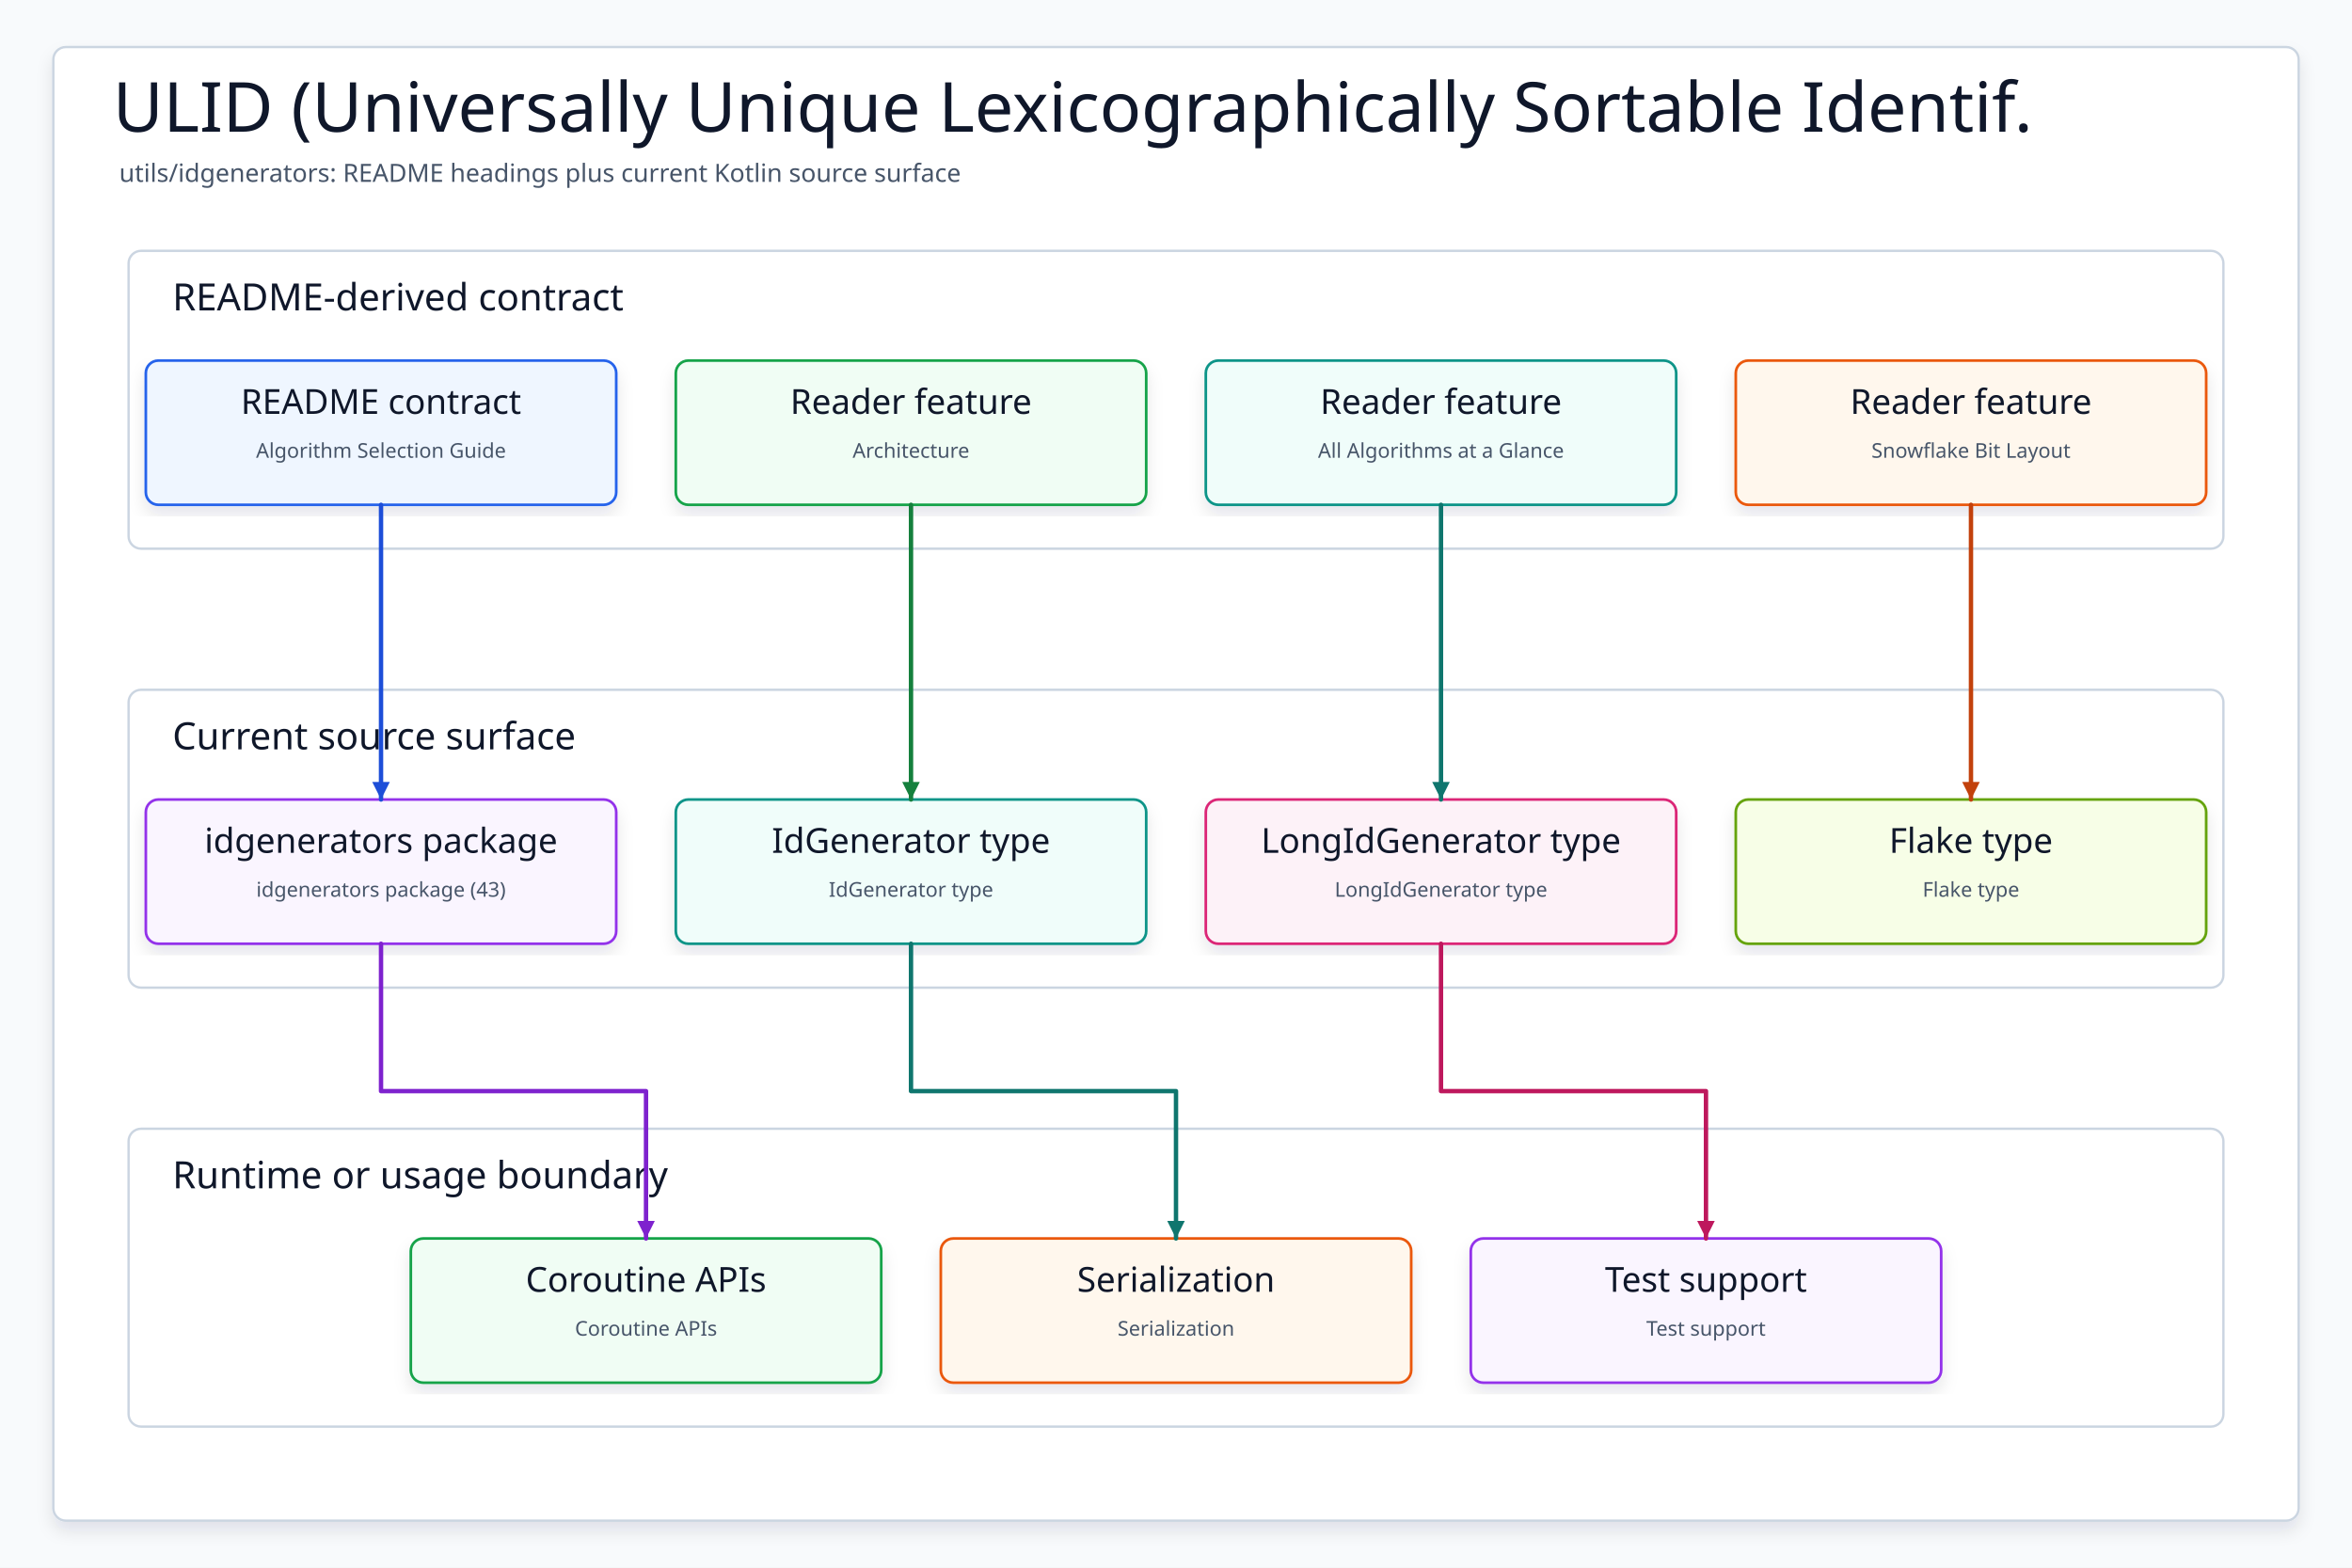
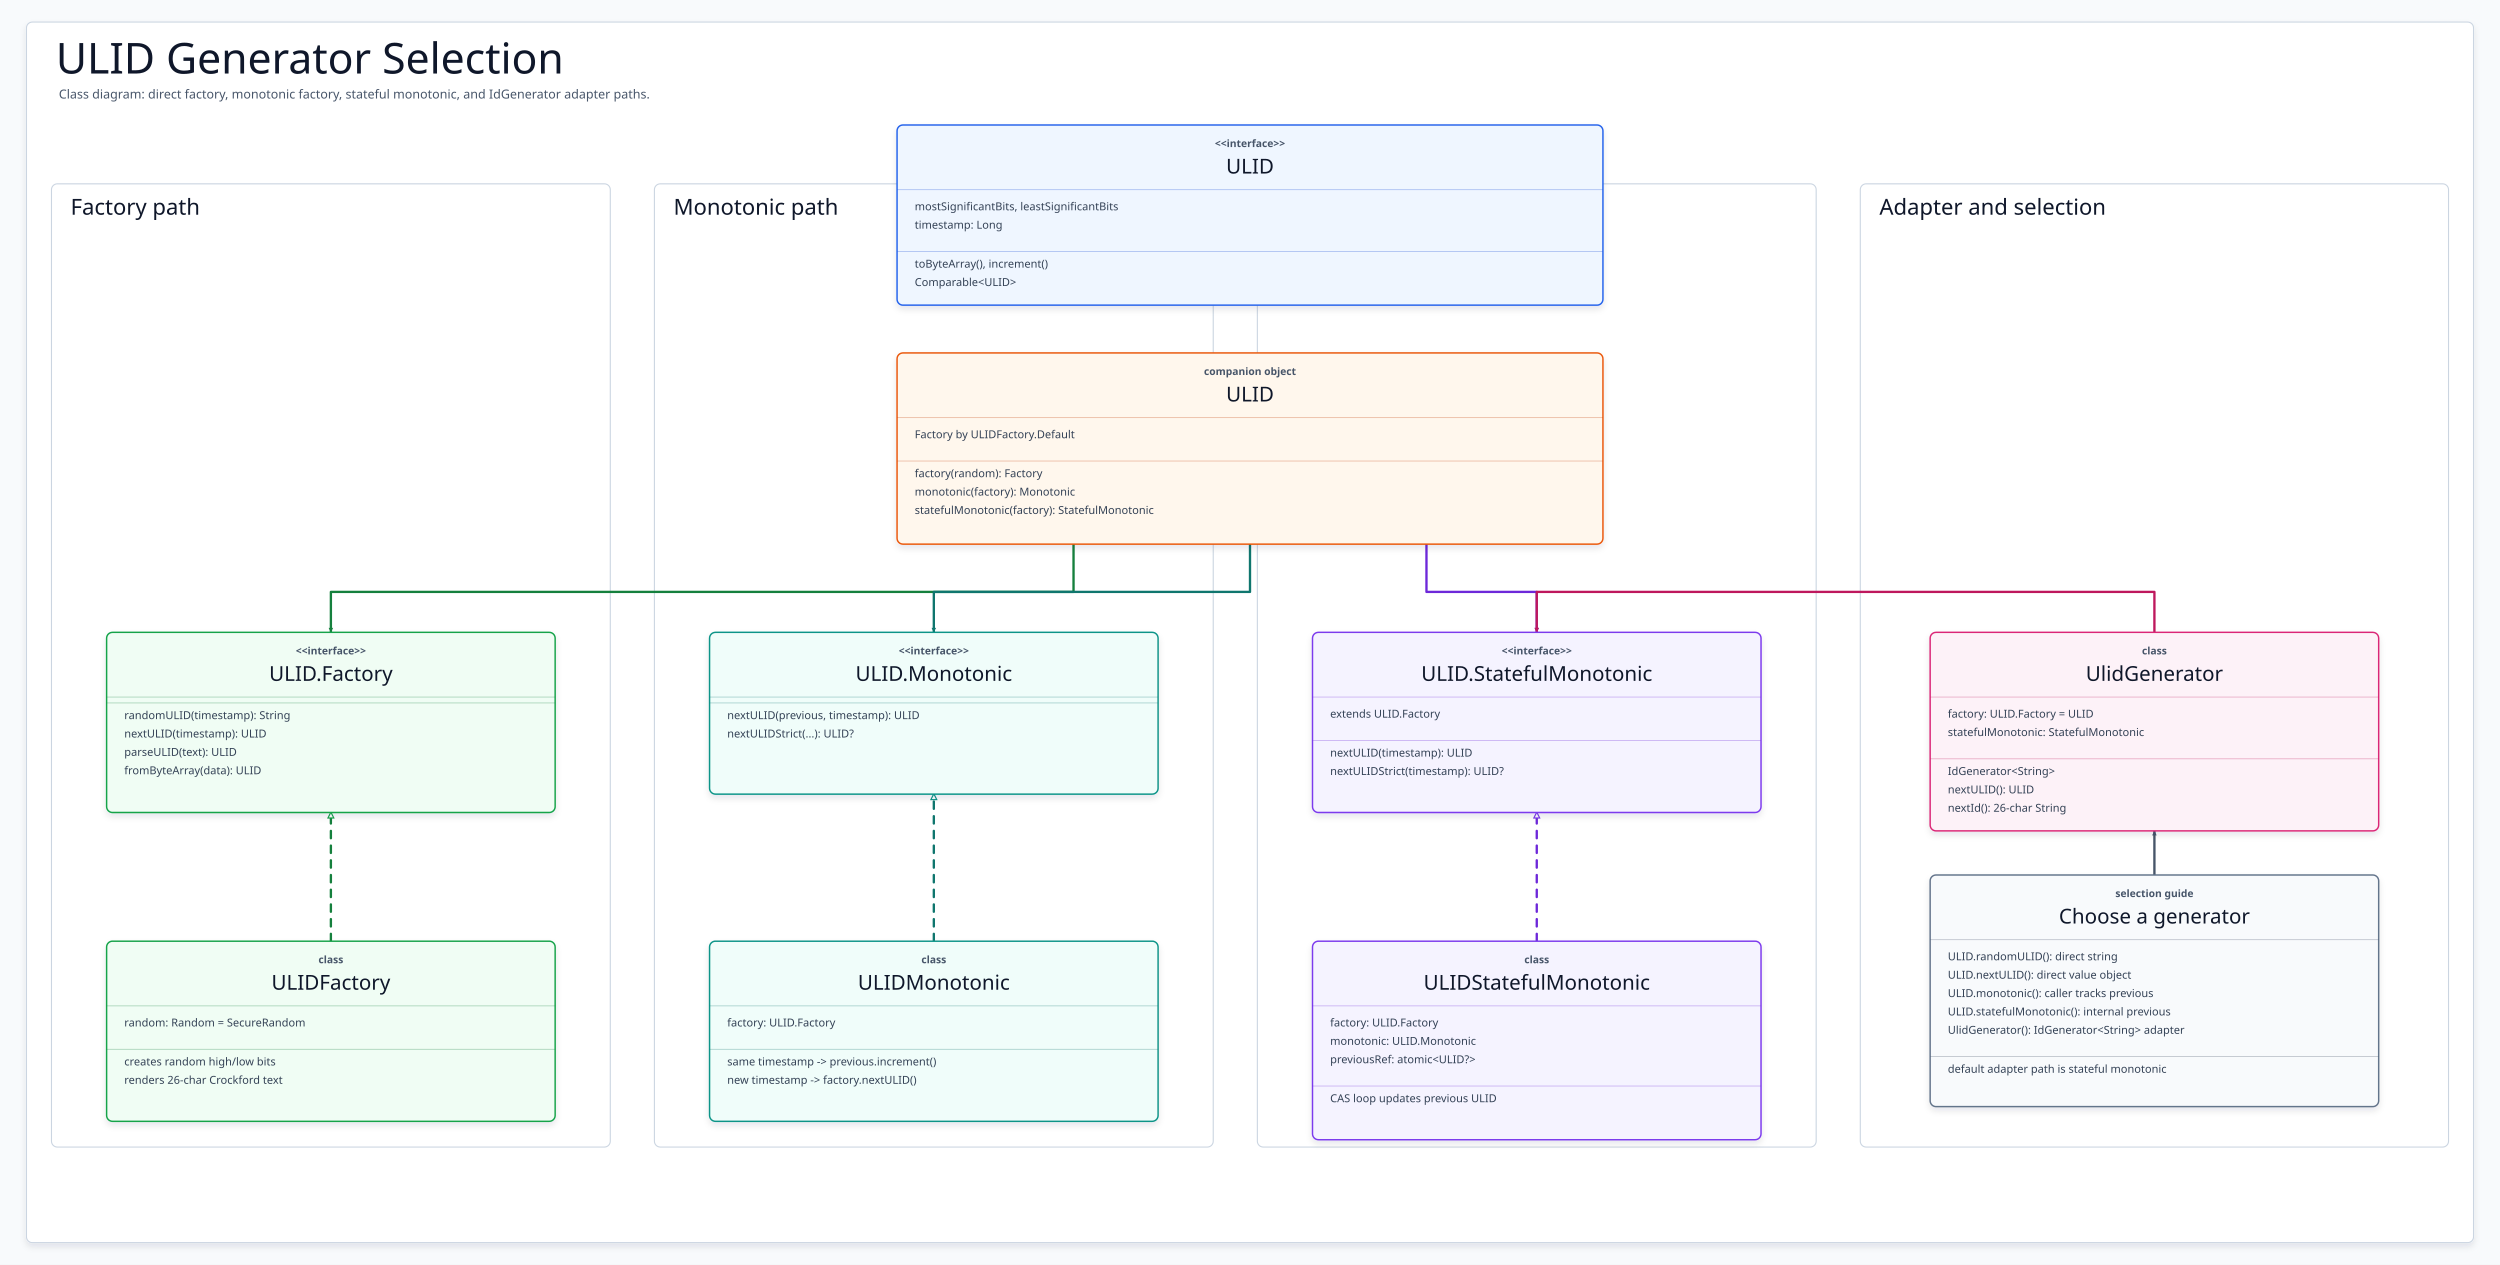
- <svg xmlns="http://www.w3.org/2000/svg" data-intent="Regenerate ULID (Universally Unique Lexicographically Sortable Identif. from the current README and source package surface for utils/idgenerators." data-evidence="utils/idgenerators/README.md; utils/idgenerators; utils/idgenerators/src/main/kotlin" data-source-read="utils/idgenerators/README.md; utils/idgenerators; utils/idgenerators/src/main/kotlin" width="1500" height="1000" viewBox="0 0 1500 1000" role="img" aria-label="ULID (Universally Unique Lexicographically Sortable Identif.">
+ <svg xmlns="http://www.w3.org/2000/svg" data-intent="Explain ULID generator selection and class relationships from current source." data-evidence="utils/idgenerators/README.md; utils/idgenerators/src/main/kotlin/io/bluetape4k/idgenerators/ulid/ULID.kt; utils/idgenerators/src/main/kotlin/io/bluetape4k/idgenerators/ulid/UlidGenerator.kt; utils/idgenerators/src/main/kotlin/io/bluetape4k/idgenerators/ulid/internal/ULIDFactory.kt; utils/idgenerators/src/main/kotlin/io/bluetape4k/idgenerators/ulid/internal/ULIDMonotonic.kt; utils/idgenerators/src/main/kotlin/io/bluetape4k/idgenerators/ulid/internal/ULIDStatefulMonotonic.kt" data-source-read="utils/idgenerators/README.md; utils/idgenerators/src/main/kotlin/io/bluetape4k/idgenerators/ulid/ULID.kt; utils/idgenerators/src/main/kotlin/io/bluetape4k/idgenerators/ulid/UlidGenerator.kt; utils/idgenerators/src/main/kotlin/io/bluetape4k/idgenerators/ulid/internal/ULIDFactory.kt; utils/idgenerators/src/main/kotlin/io/bluetape4k/idgenerators/ulid/internal/ULIDMonotonic.kt; utils/idgenerators/src/main/kotlin/io/bluetape4k/idgenerators/ulid/internal/ULIDStatefulMonotonic.kt" width="3400" height="1720" viewBox="0 0 3400 1720" role="img" aria-label="ULID Generator Selection">
  <defs>
    <filter id="shadow" x="-8%" y="-8%" width="116%" height="116%">
-       <feDropShadow dx="0" dy="6" stdDeviation="5" flood-color="#0F172A" flood-opacity="0.10" />
+       <feDropShadow dx="0" dy="5" stdDeviation="4" flood-color="#0F172A" flood-opacity="0.10" />
    </filter>
-     <marker id="arrow" markerWidth="5" markerHeight="5" refX="4.5" refY="2.5" orient="auto" markerUnits="strokeWidth">
-       <path d="M 0.5 0.5 L 4.5 2.5 L 0.5 4.5 Z" fill="context-stroke" />
+     <marker id="arrow-slate" markerWidth="8" markerHeight="8" refX="7" refY="4" orient="auto" markerUnits="userSpaceOnUse">
+       <path d="M .9 .9 L 7 4 L .9 7.1 Z" fill="#475569" />
+     </marker>
+     <marker id="inherit-slate" markerWidth="10" markerHeight="10" refX="8.5" refY="5" orient="auto" markerUnits="userSpaceOnUse">
+       <path d="M 1 1 L 9 5 L 1 9 Z" fill="#FFFFFF" stroke="#64748B" stroke-width="1.6" />
+     </marker>
+     <marker id="arrow-blue" markerWidth="8" markerHeight="8" refX="7" refY="4" orient="auto" markerUnits="userSpaceOnUse">
+       <path d="M .9 .9 L 7 4 L .9 7.1 Z" fill="#1D4ED8" />
+     </marker>
+     <marker id="inherit-blue" markerWidth="10" markerHeight="10" refX="8.5" refY="5" orient="auto" markerUnits="userSpaceOnUse">
+       <path d="M 1 1 L 9 5 L 1 9 Z" fill="#FFFFFF" stroke="#2563EB" stroke-width="1.6" />
+     </marker>
+     <marker id="arrow-teal" markerWidth="8" markerHeight="8" refX="7" refY="4" orient="auto" markerUnits="userSpaceOnUse">
+       <path d="M .9 .9 L 7 4 L .9 7.1 Z" fill="#0F766E" />
+     </marker>
+     <marker id="inherit-teal" markerWidth="10" markerHeight="10" refX="8.5" refY="5" orient="auto" markerUnits="userSpaceOnUse">
+       <path d="M 1 1 L 9 5 L 1 9 Z" fill="#FFFFFF" stroke="#0D9488" stroke-width="1.6" />
+     </marker>
+     <marker id="arrow-green" markerWidth="8" markerHeight="8" refX="7" refY="4" orient="auto" markerUnits="userSpaceOnUse">
+       <path d="M .9 .9 L 7 4 L .9 7.1 Z" fill="#15803D" />
+     </marker>
+     <marker id="inherit-green" markerWidth="10" markerHeight="10" refX="8.5" refY="5" orient="auto" markerUnits="userSpaceOnUse">
+       <path d="M 1 1 L 9 5 L 1 9 Z" fill="#FFFFFF" stroke="#16A34A" stroke-width="1.6" />
+     </marker>
+     <marker id="arrow-amber" markerWidth="8" markerHeight="8" refX="7" refY="4" orient="auto" markerUnits="userSpaceOnUse">
+       <path d="M .9 .9 L 7 4 L .9 7.1 Z" fill="#C2410C" />
+     </marker>
+     <marker id="inherit-amber" markerWidth="10" markerHeight="10" refX="8.5" refY="5" orient="auto" markerUnits="userSpaceOnUse">
+       <path d="M 1 1 L 9 5 L 1 9 Z" fill="#FFFFFF" stroke="#EA580C" stroke-width="1.6" />
+     </marker>
+     <marker id="arrow-pink" markerWidth="8" markerHeight="8" refX="7" refY="4" orient="auto" markerUnits="userSpaceOnUse">
+       <path d="M .9 .9 L 7 4 L .9 7.1 Z" fill="#BE185D" />
+     </marker>
+     <marker id="inherit-pink" markerWidth="10" markerHeight="10" refX="8.5" refY="5" orient="auto" markerUnits="userSpaceOnUse">
+       <path d="M 1 1 L 9 5 L 1 9 Z" fill="#FFFFFF" stroke="#DB2777" stroke-width="1.6" />
+     </marker>
+     <marker id="arrow-violet" markerWidth="8" markerHeight="8" refX="7" refY="4" orient="auto" markerUnits="userSpaceOnUse">
+       <path d="M .9 .9 L 7 4 L .9 7.1 Z" fill="#6D28D9" />
+     </marker>
+     <marker id="inherit-violet" markerWidth="10" markerHeight="10" refX="8.5" refY="5" orient="auto" markerUnits="userSpaceOnUse">
+       <path d="M 1 1 L 9 5 L 1 9 Z" fill="#FFFFFF" stroke="#7C3AED" stroke-width="1.6" />
    </marker>
    <style>
    svg{font-family:"Architects Daughter","Comic Mono","Comic Sans MS",ui-sans-serif,system-ui,sans-serif}
-     .canvas{fill:#F8FAFC}.frame{fill:#FFFFFF;stroke:#CBD5E1;stroke-width:1.5;filter:url(#shadow)}
-     .title{font-family:"Architects Daughter";font-size:44px;fill:#0F172A}.subtitle{font-family:"Comic Mono";font-size:16px;fill:#475569}
-     .panel{fill:#FFFFFF;stroke:#CBD5E1;stroke-width:1.5}.panelTitle{font-family:"Architects Daughter";font-size:24px;fill:#0F172A;paint-order:stroke;stroke:#fff;stroke-width:4px;stroke-linejoin:round}
-     .card{filter:url(#shadow);stroke-width:1.7}.cardTitle{font-family:"Architects Daughter";font-size:22px;fill:#0F172A}.detail{font-family:"Comic Mono";font-size:13px;fill:#475569}
-     .route{fill:none;stroke-width:2.8;stroke-linecap:round;stroke-linejoin:round;marker-end:url(#arrow)}
+     .canvas{fill:#F8FAFC}
+     .frame{fill:#FFFFFF;stroke:#CBD5E1;stroke-width:1.5;filter:url(#shadow)}
+     .title{font-family:"Architects Daughter";font-size:58px;fill:#0F172A}
+     .subtitle{font-family:"Comic Mono";font-size:17px;fill:#475569}
+     .lane{fill:#FFFFFF;stroke:#CBD5E1;stroke-width:1.5}
+     .laneTitle{font-family:"Architects Daughter";font-size:30px;fill:#0F172A;paint-order:stroke;stroke:#FFFFFF;stroke-width:5px;stroke-linejoin:round}
+     .classBox{filter:url(#shadow);stroke-width:2}
+     .kind{font-family:"Comic Mono";font-size:14px;fill:#475569;font-weight:700}
+     .classTitle{font-family:"Architects Daughter";font-size:28px;fill:#0F172A}
+     .member{font-family:"Comic Mono";font-size:15px;fill:#334155}
+     .divider{stroke-width:1;opacity:.38}
+     .edge{fill:none;stroke-width:3.2;stroke-linecap:round;stroke-linejoin:round}
+     .dashed{stroke-dasharray:10 10}
  </style>
  </defs>
-   <rect class="canvas" width="1500" height="1000" />
-   <rect class="frame" x="34" y="30" width="1432" height="940" rx="8" />
-   <text class="title" x="72" y="84">ULID (Universally Unique Lexicographically Sortable Identif.</text>
-   <text class="subtitle" x="76" y="116">utils/idgenerators: README headings plus current Kotlin source surface</text>
-   <g>
-     <rect class="panel" x="82" y="160" width="1336" height="190" rx="8" />
-     <text class="panelTitle" x="110" y="198">README-derived contract</text>
-   </g>
-   <g>
-     <rect class="panel" x="82" y="440" width="1336" height="190" rx="8" />
-     <text class="panelTitle" x="110" y="478">Current source surface</text>
-   </g>
-   <g>
-     <rect class="panel" x="82" y="720" width="1336" height="190" rx="8" />
-     <text class="panelTitle" x="110" y="758">Runtime or usage boundary</text>
-   </g>
-   <g id="contract0">
-     <rect class="card" x="93" y="230" width="300" height="92" rx="8" fill="#EFF6FF" stroke="#2563EB" />
-     <text class="cardTitle" x="243" y="264" text-anchor="middle">README contract</text>
-     <text class="detail" x="243" y="292" text-anchor="middle">Algorithm Selection Guide</text>
-   </g>
-   <g id="contract1">
-     <rect class="card" x="431" y="230" width="300" height="92" rx="8" fill="#F0FDF4" stroke="#16A34A" />
-     <text class="cardTitle" x="581" y="264" text-anchor="middle">Reader feature</text>
-     <text class="detail" x="581" y="292" text-anchor="middle">Architecture</text>
-   </g>
-   <g id="contract2">
-     <rect class="card" x="769" y="230" width="300" height="92" rx="8" fill="#F0FDFA" stroke="#0D9488" />
-     <text class="cardTitle" x="919" y="264" text-anchor="middle">Reader feature</text>
-     <text class="detail" x="919" y="292" text-anchor="middle">All Algorithms at a Glance</text>
-   </g>
-   <g id="contract3">
-     <rect class="card" x="1107" y="230" width="300" height="92" rx="8" fill="#FFF7ED" stroke="#EA580C" />
-     <text class="cardTitle" x="1257" y="264" text-anchor="middle">Reader feature</text>
-     <text class="detail" x="1257" y="292" text-anchor="middle">Snowflake Bit Layout</text>
-   </g>
-   <g id="source0">
-     <rect class="card" x="93" y="510" width="300" height="92" rx="8" fill="#FAF5FF" stroke="#9333EA" />
-     <text class="cardTitle" x="243" y="544" text-anchor="middle">idgenerators package</text>
-     <text class="detail" x="243" y="572" text-anchor="middle">idgenerators package (43)</text>
-   </g>
-   <g id="source1">
-     <rect class="card" x="431" y="510" width="300" height="92" rx="8" fill="#F0FDFA" stroke="#0D9488" />
-     <text class="cardTitle" x="581" y="544" text-anchor="middle">IdGenerator type</text>
-     <text class="detail" x="581" y="572" text-anchor="middle">IdGenerator type</text>
-   </g>
-   <g id="source2">
-     <rect class="card" x="769" y="510" width="300" height="92" rx="8" fill="#FDF2F8" stroke="#DB2777" />
-     <text class="cardTitle" x="919" y="544" text-anchor="middle">LongIdGenerator type</text>
-     <text class="detail" x="919" y="572" text-anchor="middle">LongIdGenerator type</text>
-   </g>
-   <g id="source3">
-     <rect class="card" x="1107" y="510" width="300" height="92" rx="8" fill="#F7FEE7" stroke="#65A30D" />
-     <text class="cardTitle" x="1257" y="544" text-anchor="middle">Flake type</text>
-     <text class="detail" x="1257" y="572" text-anchor="middle">Flake type</text>
-   </g>
-   <g id="runtime0">
-     <rect class="card" x="262" y="790" width="300" height="92" rx="8" fill="#F0FDF4" stroke="#16A34A" />
-     <text class="cardTitle" x="412" y="824" text-anchor="middle">Coroutine APIs</text>
-     <text class="detail" x="412" y="852" text-anchor="middle">Coroutine APIs</text>
-   </g>
-   <g id="runtime1">
-     <rect class="card" x="600" y="790" width="300" height="92" rx="8" fill="#FFF7ED" stroke="#EA580C" />
-     <text class="cardTitle" x="750" y="824" text-anchor="middle">Serialization</text>
-     <text class="detail" x="750" y="852" text-anchor="middle">Serialization</text>
-   </g>
-   <g id="runtime2">
-     <rect class="card" x="938" y="790" width="300" height="92" rx="8" fill="#FAF5FF" stroke="#9333EA" />
-     <text class="cardTitle" x="1088" y="824" text-anchor="middle">Test support</text>
-     <text class="detail" x="1088" y="852" text-anchor="middle">Test support</text>
-   </g>
-   <path class="route" data-from="contract0" data-to="source0" d="M243 322 L243 416 L243 416 L243 510" stroke="#1D4ED8" />
-   <path class="route" data-from="contract1" data-to="source1" d="M581 322 L581 416 L581 416 L581 510" stroke="#15803D" />
-   <path class="route" data-from="contract2" data-to="source2" d="M919 322 L919 416 L919 416 L919 510" stroke="#0F766E" />
-   <path class="route" data-from="contract3" data-to="source3" d="M1257 322 L1257 416 L1257 416 L1257 510" stroke="#C2410C" />
-   <path class="route" data-from="source0" data-to="runtime0" d="M243 602 L243 696 L412 696 L412 790" stroke="#7E22CE" />
-   <path class="route" data-from="source1" data-to="runtime1" d="M581 602 L581 696 L750 696 L750 790" stroke="#0F766E" />
-   <path class="route" data-from="source2" data-to="runtime2" d="M919 602 L919 696 L1088 696 L1088 790" stroke="#BE185D" />
+   <rect class="canvas" width="3400" height="1720" />
+   <rect class="frame" x="36" y="30" width="3328" height="1660" rx="8" />
+   <text class="title" x="76" y="100">ULID Generator Selection</text>
+   <text class="subtitle" x="80" y="134">Class diagram: direct factory, monotonic factory, stateful monotonic, and IdGenerator adapter paths.</text>
+   <g>
+     <rect class="lane" x="70" y="250" width="760" height="1310" rx="8" />
+     <text class="laneTitle" x="96" y="292">Factory path</text>
+   </g>
+   <g>
+     <rect class="lane" x="890" y="250" width="760" height="1310" rx="8" />
+     <text class="laneTitle" x="916" y="292">Monotonic path</text>
+   </g>
+   <g>
+     <rect class="lane" x="1710" y="250" width="760" height="1310" rx="8" />
+     <text class="laneTitle" x="1736" y="292">Stateful path</text>
+   </g>
+   <g>
+     <rect class="lane" x="2530" y="250" width="800" height="1310" rx="8" />
+     <text class="laneTitle" x="2556" y="292">Adapter and selection</text>
+   </g>
+   <path class="edge dashed" data-from="ULIDFactory" data-to="ULID.Factory" d="M450 1280 L450 1105" stroke="#15803D" marker-end="url(#inherit-green)" />
+   <path class="edge dashed" data-from="ULIDMonotonic" data-to="ULID.Monotonic" d="M1270 1280 L1270 1080" stroke="#0F766E" marker-end="url(#inherit-teal)" />
+   <path class="edge dashed" data-from="ULIDStatefulMonotonic" data-to="ULID.StatefulMonotonic" d="M2090 1280 L2090 1105" stroke="#6D28D9" marker-end="url(#inherit-violet)" />
+   <path class="edge" data-from="ULID companion" data-to="ULID.Factory" d="M1460 740 L1460 805 L450 805 L450 860" stroke="#15803D" marker-end="url(#arrow-green)" />
+   <path class="edge" data-from="ULID companion" data-to="ULID.Monotonic" d="M1700 740 L1700 805 L1270 805 L1270 860" stroke="#0F766E" marker-end="url(#arrow-teal)" />
+   <path class="edge" data-from="ULID companion" data-to="ULID.StatefulMonotonic" d="M1940 740 L1940 805 L2090 805 L2090 860" stroke="#6D28D9" marker-end="url(#arrow-violet)" />
+   <path class="edge" data-from="UlidGenerator" data-to="ULID.StatefulMonotonic" d="M2930 860 L2930 805 L2090 805 L2090 860" stroke="#BE185D" marker-end="url(#arrow-pink)" />
+   <path class="edge" data-from="Selection" data-to="UlidGenerator" d="M2930 1190 L2930 1130" stroke="#475569" marker-end="url(#arrow-slate)" />
+   <g id="ULID">
+     <rect class="classBox" x="1220" y="170" width="960" height="245" rx="8" fill="#EFF6FF" stroke="#2563EB" />
+     <text class="kind" x="1700" y="200" text-anchor="middle">&lt;&lt;interface&gt;&gt;</text>
+     <text class="classTitle" x="1700" y="236" text-anchor="middle">ULID</text>
+     <path class="divider" d="M1220 258H2180" stroke="#1D4ED8" />
+     <text class="member" x="1244" y="286">mostSignificantBits, leastSignificantBits</text>
+     <text class="member" x="1244" y="311">timestamp: Long</text>
+     <path class="divider" d="M1220 342H2180" stroke="#1D4ED8" />
+     <text class="member" x="1244" y="364">toByteArray(), increment()</text>
+     <text class="member" x="1244" y="389">Comparable&lt;ULID&gt;</text>
+   </g>
+   <g id="ULIDCompanion">
+     <rect class="classBox" x="1220" y="480" width="960" height="260" rx="8" fill="#FFF7ED" stroke="#EA580C" />
+     <text class="kind" x="1700" y="510" text-anchor="middle">companion object</text>
+     <text class="classTitle" x="1700" y="546" text-anchor="middle">ULID</text>
+     <path class="divider" d="M1220 568H2180" stroke="#C2410C" />
+     <text class="member" x="1244" y="596">Factory by ULIDFactory.Default</text>
+     <path class="divider" d="M1220 627H2180" stroke="#C2410C" />
+     <text class="member" x="1244" y="649">factory(random): Factory</text>
+     <text class="member" x="1244" y="674">monotonic(factory): Monotonic</text>
+     <text class="member" x="1244" y="699">statefulMonotonic(factory): StatefulMonotonic</text>
+   </g>
+   <g id="FactoryContract">
+     <rect class="classBox" x="145" y="860" width="610" height="245" rx="8" fill="#F0FDF4" stroke="#16A34A" />
+     <text class="kind" x="450" y="890" text-anchor="middle">&lt;&lt;interface&gt;&gt;</text>
+     <text class="classTitle" x="450" y="926" text-anchor="middle">ULID.Factory</text>
+     <path class="divider" d="M145 948H755" stroke="#15803D" />
+     <path class="divider" d="M145 956H755" stroke="#15803D" />
+     <text class="member" x="169" y="978">randomULID(timestamp): String</text>
+     <text class="member" x="169" y="1003">nextULID(timestamp): ULID</text>
+     <text class="member" x="169" y="1028">parseULID(text): ULID</text>
+     <text class="member" x="169" y="1053">fromByteArray(data): ULID</text>
+   </g>
+   <g id="ULIDFactory">
+     <rect class="classBox" x="145" y="1280" width="610" height="245" rx="8" fill="#F0FDF4" stroke="#16A34A" />
+     <text class="kind" x="450" y="1310" text-anchor="middle">class</text>
+     <text class="classTitle" x="450" y="1346" text-anchor="middle">ULIDFactory</text>
+     <path class="divider" d="M145 1368H755" stroke="#15803D" />
+     <text class="member" x="169" y="1396">random: Random = SecureRandom</text>
+     <path class="divider" d="M145 1427H755" stroke="#15803D" />
+     <text class="member" x="169" y="1449">creates random high/low bits</text>
+     <text class="member" x="169" y="1474">renders 26-char Crockford text</text>
+   </g>
+   <g id="MonotonicContract">
+     <rect class="classBox" x="965" y="860" width="610" height="220" rx="8" fill="#F0FDFA" stroke="#0D9488" />
+     <text class="kind" x="1270" y="890" text-anchor="middle">&lt;&lt;interface&gt;&gt;</text>
+     <text class="classTitle" x="1270" y="926" text-anchor="middle">ULID.Monotonic</text>
+     <path class="divider" d="M965 948H1575" stroke="#0F766E" />
+     <path class="divider" d="M965 956H1575" stroke="#0F766E" />
+     <text class="member" x="989" y="978">nextULID(previous, timestamp): ULID</text>
+     <text class="member" x="989" y="1003">nextULIDStrict(...): ULID?</text>
+   </g>
+   <g id="ULIDMonotonic">
+     <rect class="classBox" x="965" y="1280" width="610" height="245" rx="8" fill="#F0FDFA" stroke="#0D9488" />
+     <text class="kind" x="1270" y="1310" text-anchor="middle">class</text>
+     <text class="classTitle" x="1270" y="1346" text-anchor="middle">ULIDMonotonic</text>
+     <path class="divider" d="M965 1368H1575" stroke="#0F766E" />
+     <text class="member" x="989" y="1396">factory: ULID.Factory</text>
+     <path class="divider" d="M965 1427H1575" stroke="#0F766E" />
+     <text class="member" x="989" y="1449">same timestamp -&gt; previous.increment()</text>
+     <text class="member" x="989" y="1474">new timestamp -&gt; factory.nextULID()</text>
+   </g>
+   <g id="StatefulContract">
+     <rect class="classBox" x="1785" y="860" width="610" height="245" rx="8" fill="#F5F3FF" stroke="#7C3AED" />
+     <text class="kind" x="2090" y="890" text-anchor="middle">&lt;&lt;interface&gt;&gt;</text>
+     <text class="classTitle" x="2090" y="926" text-anchor="middle">ULID.StatefulMonotonic</text>
+     <path class="divider" d="M1785 948H2395" stroke="#6D28D9" />
+     <text class="member" x="1809" y="976">extends ULID.Factory</text>
+     <path class="divider" d="M1785 1007H2395" stroke="#6D28D9" />
+     <text class="member" x="1809" y="1029">nextULID(timestamp): ULID</text>
+     <text class="member" x="1809" y="1054">nextULIDStrict(timestamp): ULID?</text>
+   </g>
+   <g id="ULIDStatefulMonotonic">
+     <rect class="classBox" x="1785" y="1280" width="610" height="270" rx="8" fill="#F5F3FF" stroke="#7C3AED" />
+     <text class="kind" x="2090" y="1310" text-anchor="middle">class</text>
+     <text class="classTitle" x="2090" y="1346" text-anchor="middle">ULIDStatefulMonotonic</text>
+     <path class="divider" d="M1785 1368H2395" stroke="#6D28D9" />
+     <text class="member" x="1809" y="1396">factory: ULID.Factory</text>
+     <text class="member" x="1809" y="1421">monotonic: ULID.Monotonic</text>
+     <text class="member" x="1809" y="1446">previousRef: atomic&lt;ULID?&gt;</text>
+     <path class="divider" d="M1785 1477H2395" stroke="#6D28D9" />
+     <text class="member" x="1809" y="1499">CAS loop updates previous ULID</text>
+   </g>
+   <g id="UlidGenerator">
+     <rect class="classBox" x="2625" y="860" width="610" height="270" rx="8" fill="#FDF2F8" stroke="#DB2777" />
+     <text class="kind" x="2930" y="890" text-anchor="middle">class</text>
+     <text class="classTitle" x="2930" y="926" text-anchor="middle">UlidGenerator</text>
+     <path class="divider" d="M2625 948H3235" stroke="#BE185D" />
+     <text class="member" x="2649" y="976">factory: ULID.Factory = ULID</text>
+     <text class="member" x="2649" y="1001">statefulMonotonic: StatefulMonotonic</text>
+     <path class="divider" d="M2625 1032H3235" stroke="#BE185D" />
+     <text class="member" x="2649" y="1054">IdGenerator&lt;String&gt;</text>
+     <text class="member" x="2649" y="1079">nextULID(): ULID</text>
+     <text class="member" x="2649" y="1104">nextId(): 26-char String</text>
+   </g>
+   <g id="Selection">
+     <rect class="classBox" x="2625" y="1190" width="610" height="315" rx="8" fill="#F8FAFC" stroke="#64748B" />
+     <text class="kind" x="2930" y="1220" text-anchor="middle">selection guide</text>
+     <text class="classTitle" x="2930" y="1256" text-anchor="middle">Choose a generator</text>
+     <path class="divider" d="M2625 1278H3235" stroke="#475569" />
+     <text class="member" x="2649" y="1306">ULID.randomULID(): direct string</text>
+     <text class="member" x="2649" y="1331">ULID.nextULID(): direct value object</text>
+     <text class="member" x="2649" y="1356">ULID.monotonic(): caller tracks previous</text>
+     <text class="member" x="2649" y="1381">ULID.statefulMonotonic(): internal previous</text>
+     <text class="member" x="2649" y="1406">UlidGenerator(): IdGenerator&lt;String&gt; adapter</text>
+     <path class="divider" d="M2625 1437H3235" stroke="#475569" />
+     <text class="member" x="2649" y="1459">default adapter path is stateful monotonic</text>
+   </g>
</svg>
